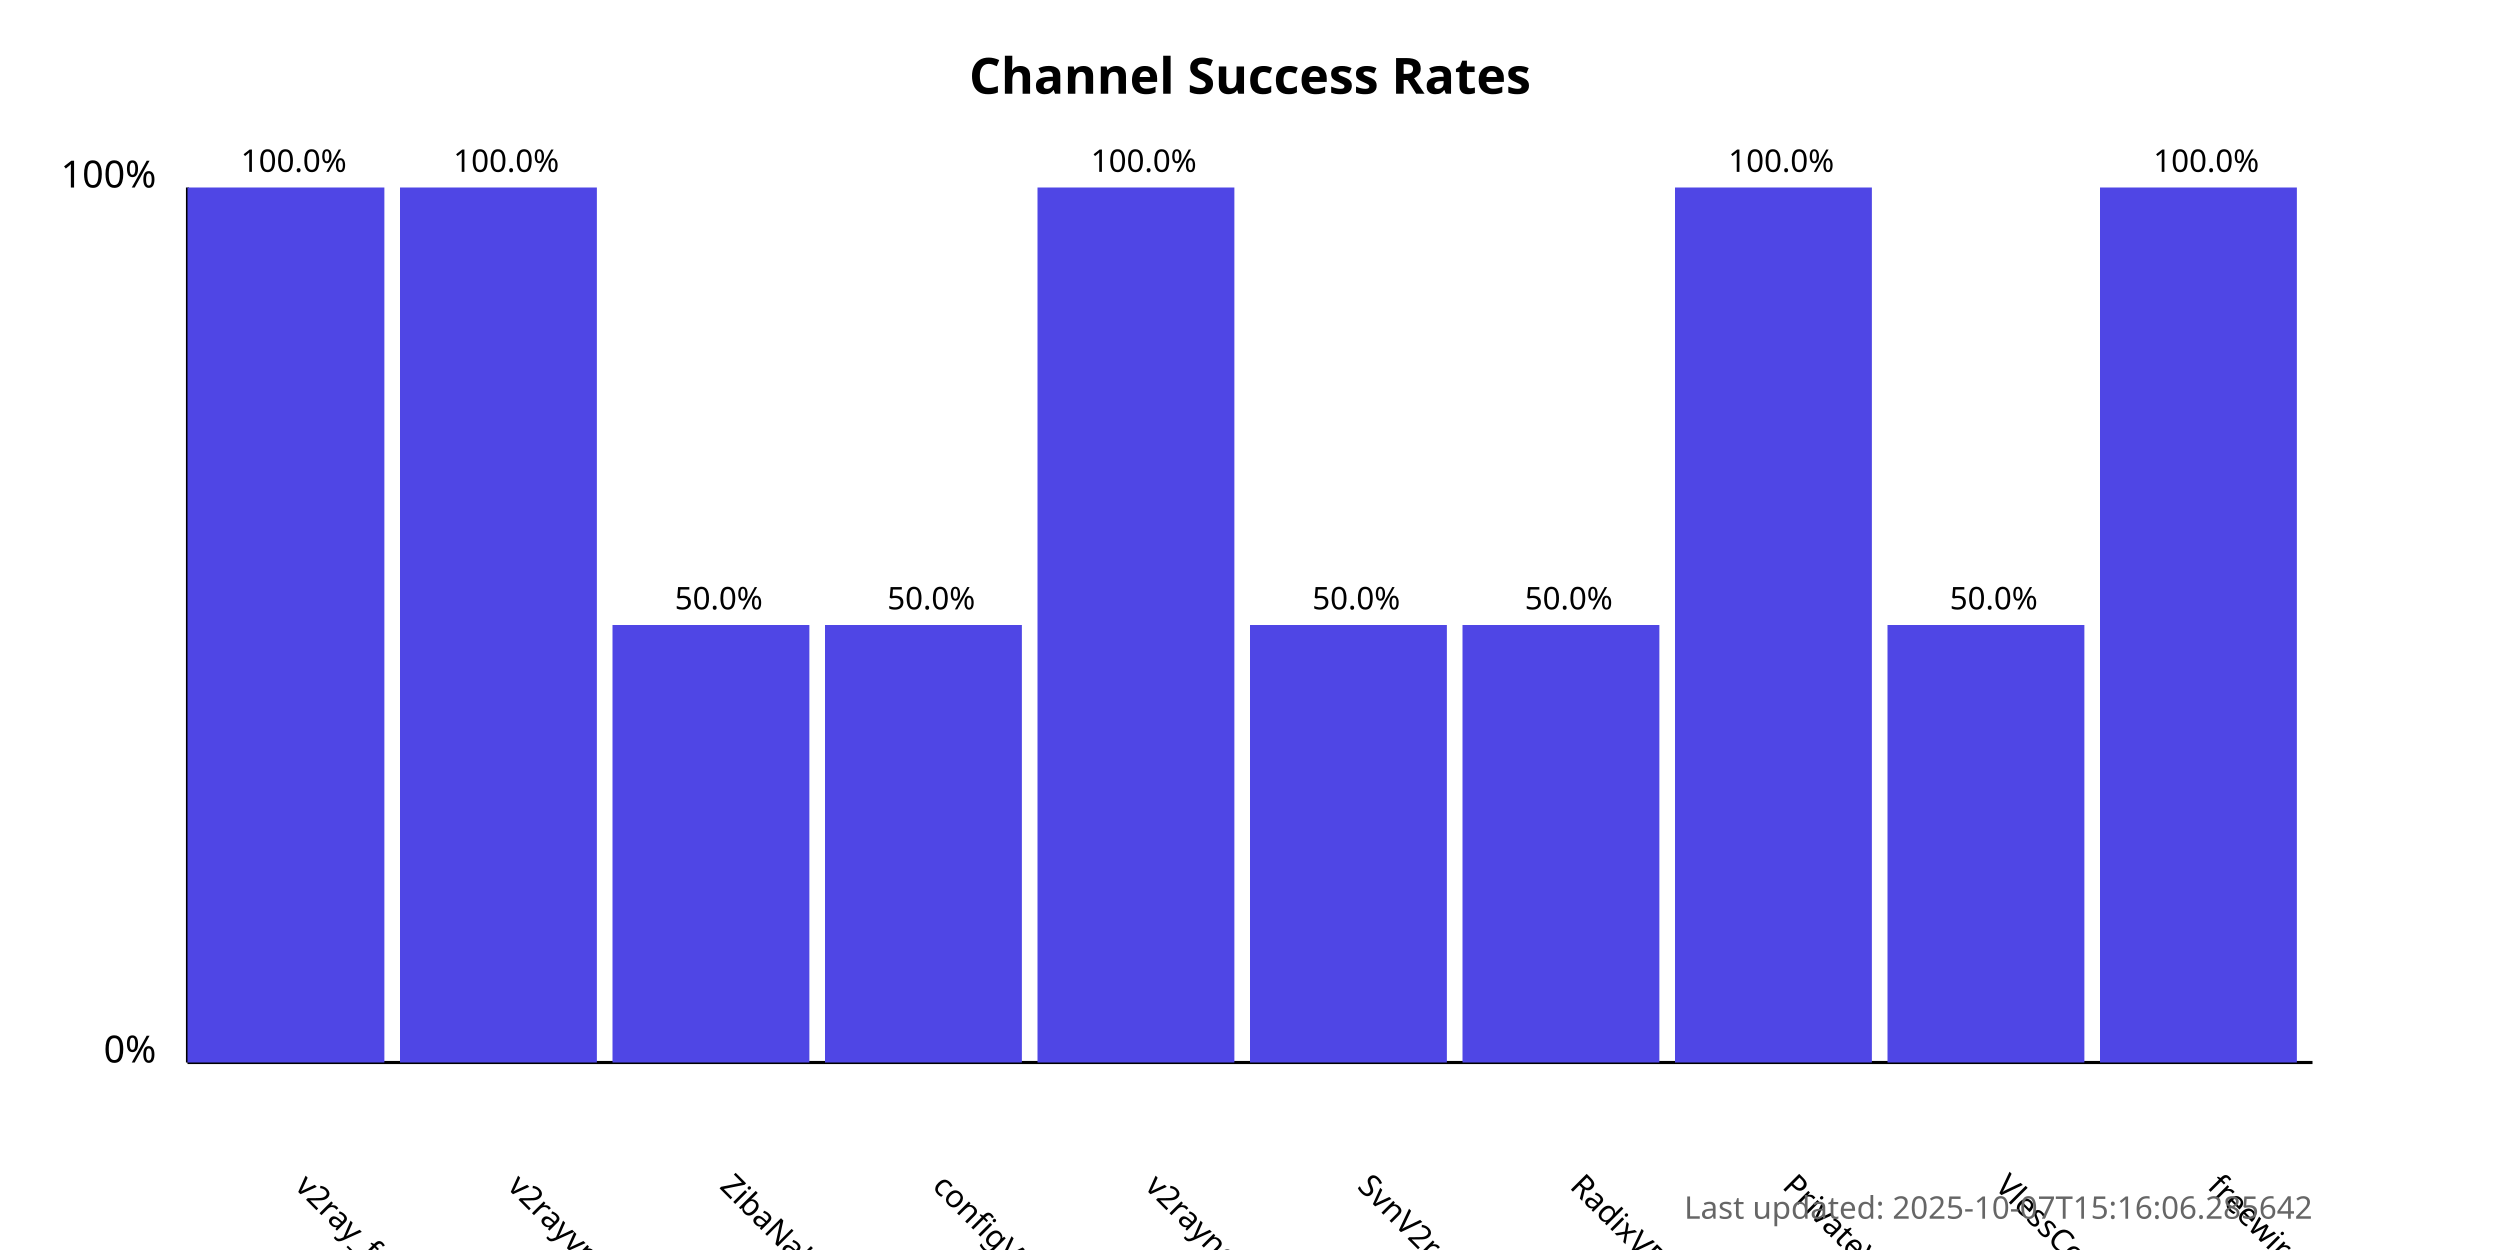
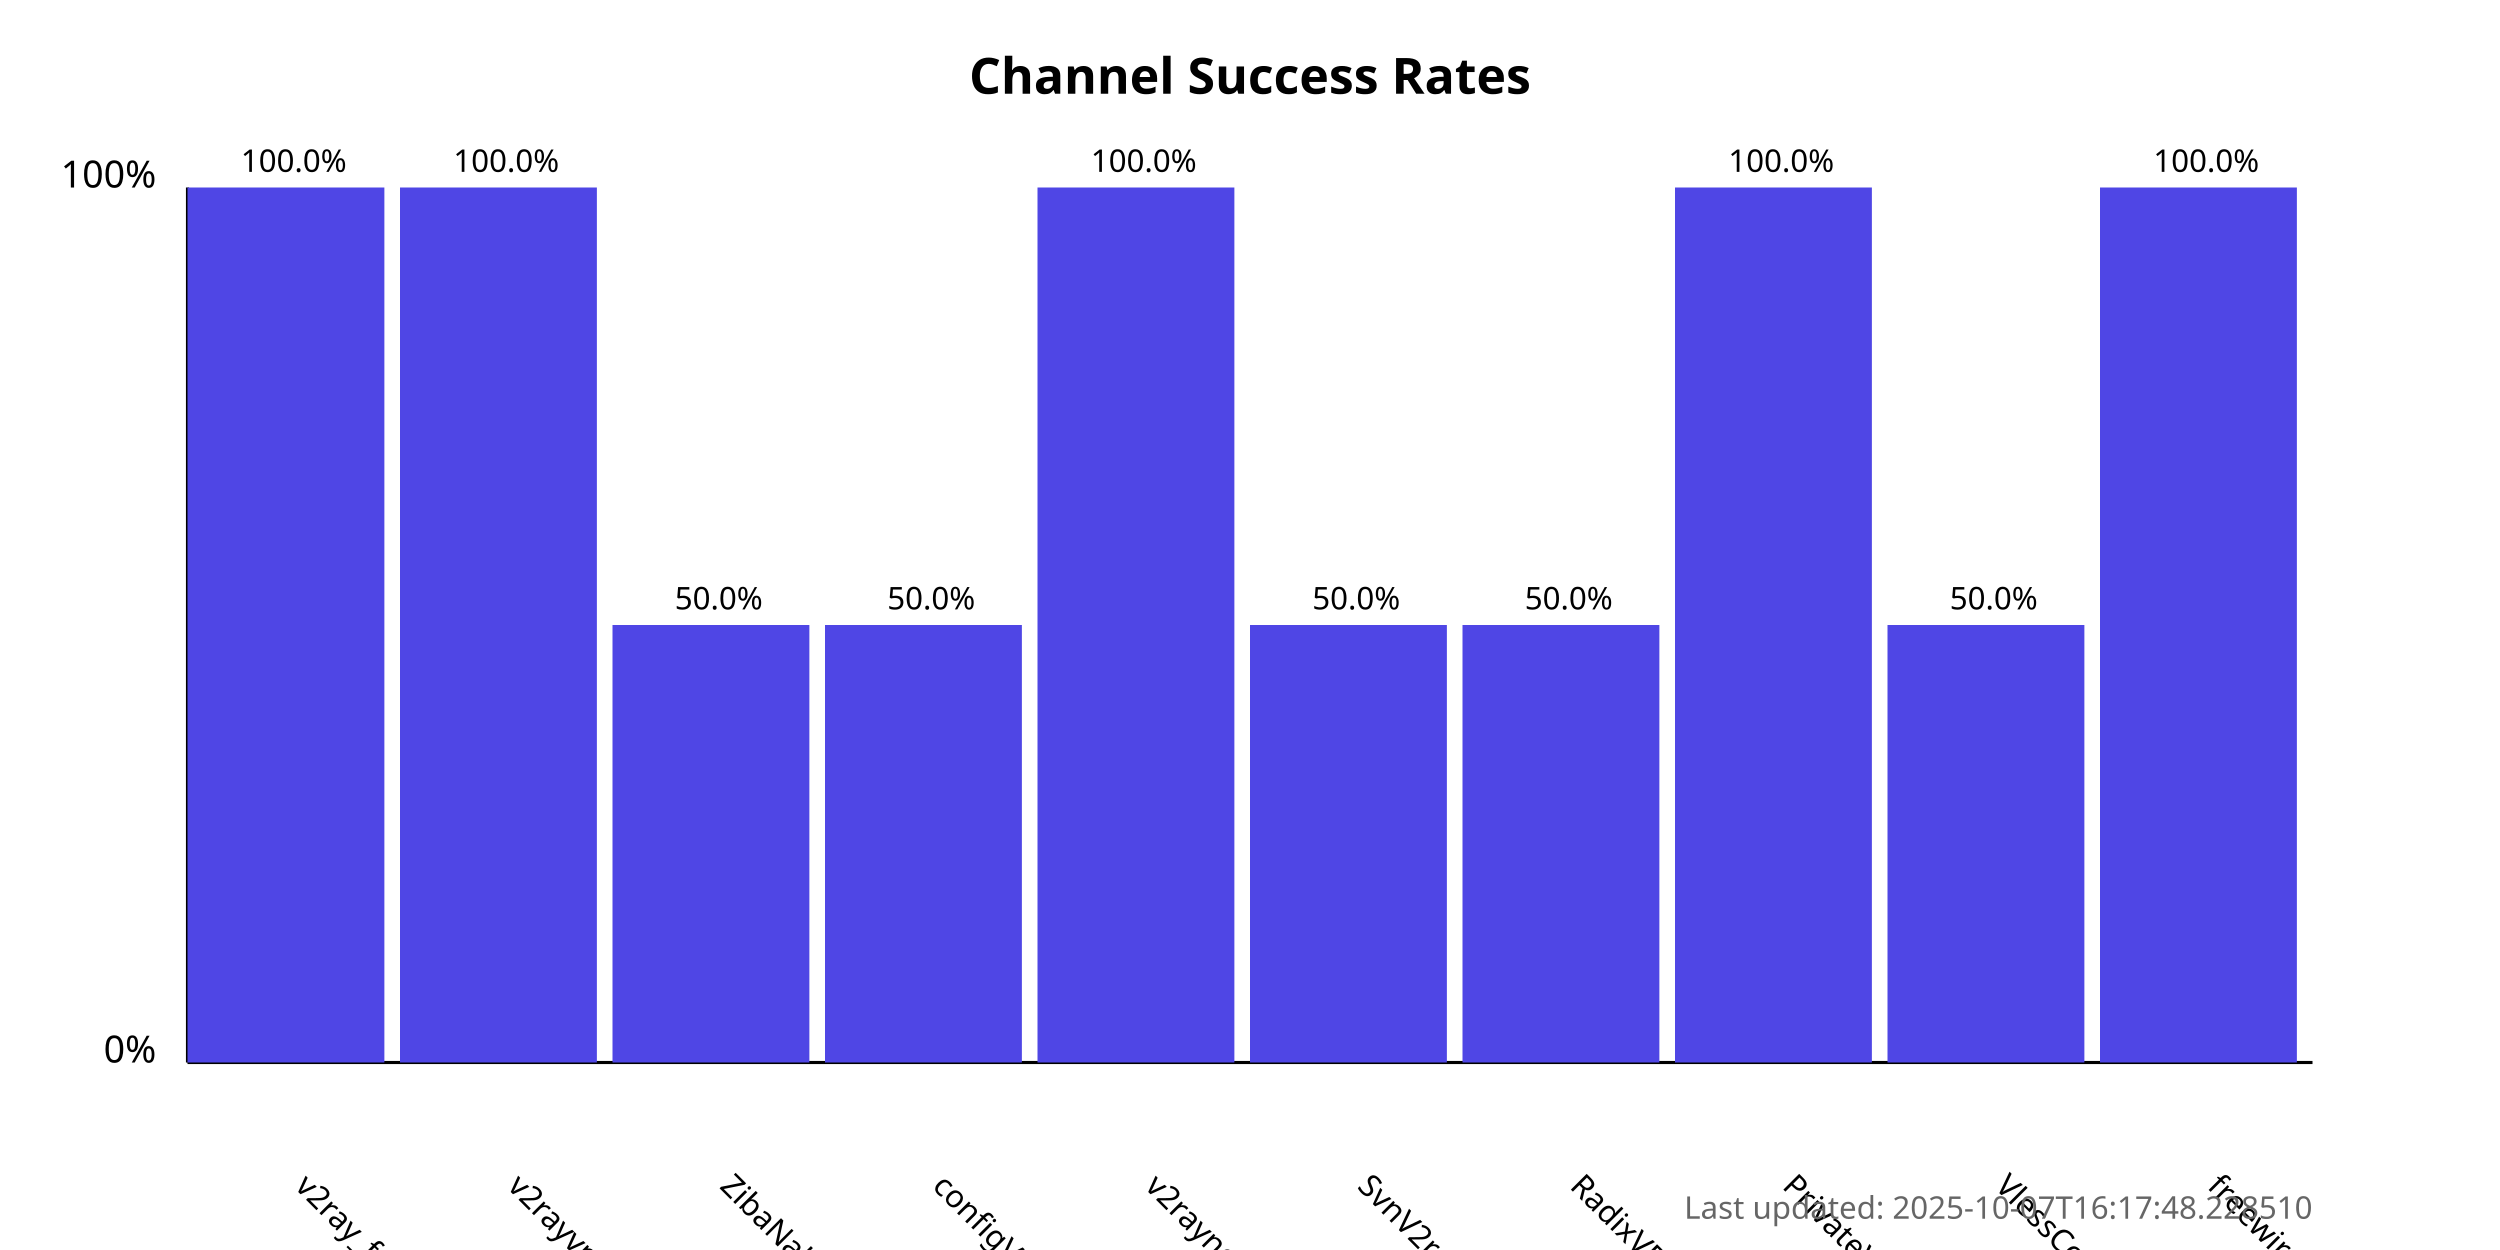
<svg xmlns="http://www.w3.org/2000/svg" width="800" height="400">
  <style>
            .chart-title { font: bold 16px sans-serif; }
            .axis-label { font: 12px sans-serif; }
            .tick-label { font: 10px sans-serif; }
            .bar { fill: #4f46e5; }
            .bar:hover { fill: #6366f1; }
            .timestamp { font: 10px sans-serif; fill: #666; }
        </style>
  <text x="400.0" y="30" text-anchor="middle" class="chart-title">
            Channel Success Rates
        </text>
  <line x1="60" y1="340" x2="60" y2="60" stroke="black" stroke-width="1" />
  <line x1="60" y1="340" x2="740" y2="340" stroke="black" stroke-width="1" />
  <text x="50" y="340" text-anchor="end" class="axis-label">0%</text>
  <text x="50" y="60" text-anchor="end" class="axis-label">100%</text>
  <g>
    <rect x="60" y="60.0" width="63.0" height="280.0" class="bar" />
    <text x="94.0" y="380" transform="rotate(45, 94.0, 380)" text-anchor="start" class="tick-label">
                v2ray_free_conf
            </text>
    <text x="94.0" y="55.0" text-anchor="middle" class="tick-label">
                100.0%
            </text>
  </g>
  <g>
    <rect x="128.0" y="60.0" width="63.0" height="280.0" class="bar" />
    <text x="162.0" y="380" transform="rotate(45, 162.0, 380)" text-anchor="start" class="tick-label">
                v2rayvpno
            </text>
    <text x="162.0" y="55.0" text-anchor="middle" class="tick-label">
                100.0%
            </text>
  </g>
  <g>
    <rect x="196.0" y="200.0" width="63.0" height="140.0" class="bar" />
    <text x="230.0" y="380" transform="rotate(45, 230.0, 380)" text-anchor="start" class="tick-label">
                ZibaNabz
            </text>
    <text x="230.0" y="195.0" text-anchor="middle" class="tick-label">
                50.0%
            </text>
  </g>
  <g>
    <rect x="264.0" y="200.0" width="63.0" height="140.0" class="bar" />
    <text x="298.0" y="380" transform="rotate(45, 298.0, 380)" text-anchor="start" class="tick-label">
                configV2rayForFree
            </text>
    <text x="298.0" y="195.0" text-anchor="middle" class="tick-label">
                50.0%
            </text>
  </g>
  <g>
    <rect x="332.0" y="60.0" width="63.0" height="280.0" class="bar" />
    <text x="366.0" y="380" transform="rotate(45, 366.0, 380)" text-anchor="start" class="tick-label">
                v2rayngvpn
            </text>
    <text x="366.0" y="55.0" text-anchor="middle" class="tick-label">
                100.0%
            </text>
  </g>
  <g>
    <rect x="400.0" y="200.0" width="63.0" height="140.0" class="bar" />
    <text x="434.0" y="380" transform="rotate(45, 434.0, 380)" text-anchor="start" class="tick-label">
                SvnV2ray
            </text>
    <text x="434.0" y="195.0" text-anchor="middle" class="tick-label">
                50.0%
            </text>
  </g>
  <g>
    <rect x="468.0" y="200.0" width="63.0" height="140.0" class="bar" />
    <text x="502.0" y="380" transform="rotate(45, 502.0, 380)" text-anchor="start" class="tick-label">
                RadixVPN
            </text>
    <text x="502.0" y="195.0" text-anchor="middle" class="tick-label">
                50.0%
            </text>
  </g>
  <g>
    <rect x="536.0" y="60.0" width="63.0" height="280.0" class="bar" />
    <text x="570.0" y="380" transform="rotate(45, 570.0, 380)" text-anchor="start" class="tick-label">
                PrivateVPNs
            </text>
    <text x="570.0" y="55.0" text-anchor="middle" class="tick-label">
                100.0%
            </text>
  </g>
  <g>
    <rect x="604.0" y="200.0" width="63.0" height="140.0" class="bar" />
    <text x="638.0" y="380" transform="rotate(45, 638.0, 380)" text-anchor="start" class="tick-label">
                VlessConfig
            </text>
    <text x="638.0" y="195.0" text-anchor="middle" class="tick-label">
                50.0%
            </text>
  </g>
  <g>
    <rect x="672.0" y="60.0" width="63.0" height="280.0" class="bar" />
    <text x="706.0" y="380" transform="rotate(45, 706.0, 380)" text-anchor="start" class="tick-label">
                freewireguard
            </text>
    <text x="706.0" y="55.0" text-anchor="middle" class="tick-label">
                100.0%
            </text>
  </g>
  <text x="740" y="390" text-anchor="end" class="timestamp">
-             Last updated: 2025-10-07T15:16:06.285642
+             Last updated: 2025-10-07T16:17:48.228510
        </text>
</svg>
